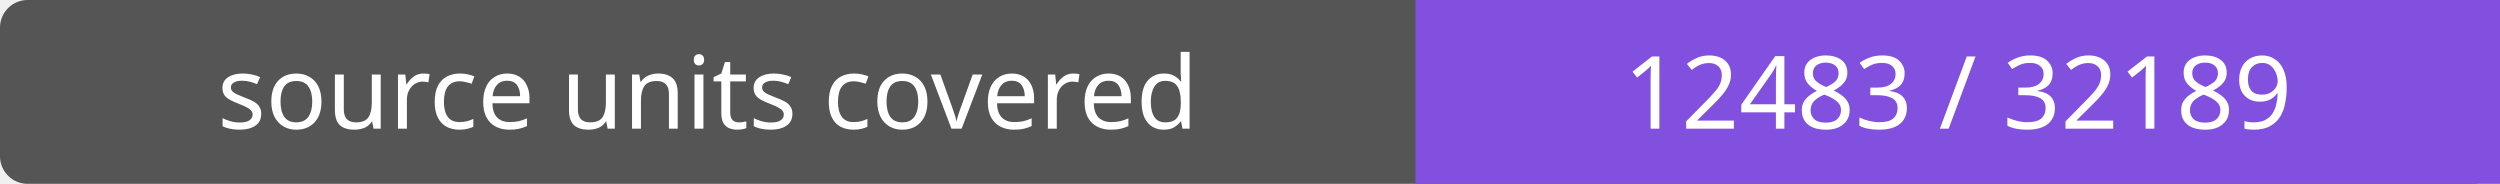
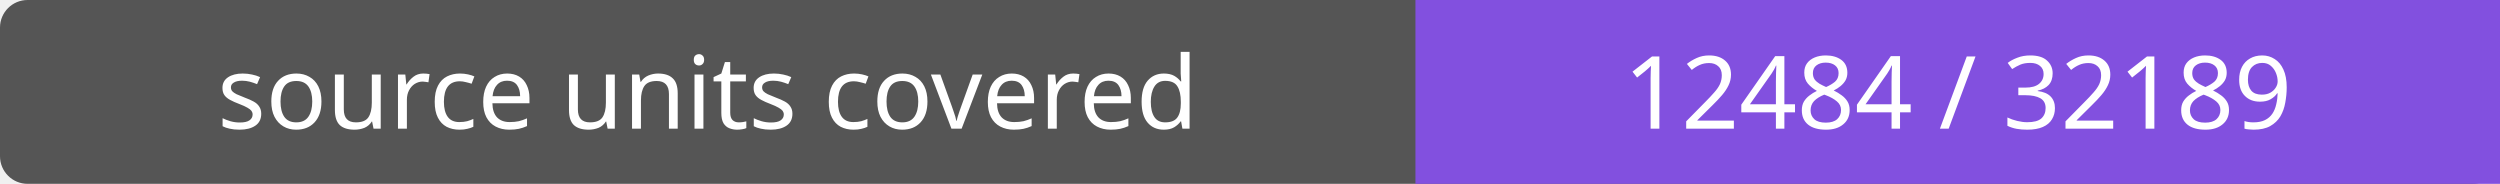
- <svg xmlns="http://www.w3.org/2000/svg" width="272" height="20" role="img" aria-label="source units covered: 12483 / 32189">
+ <svg xmlns="http://www.w3.org/2000/svg" width="272" height="20" role="img" aria-label="source units covered: 12484 / 32189">
  <rect width="272" height="20" rx="3" fill="#555" />
  <path fill="#8250df" d="M154 0h118v20H154z" />
  <g fill="#fff" text-anchor="middle" font-family="Verdana,sans-serif" font-size="11">
    <text x="77.0" y="14">source units covered</text>
-     <text x="213.0" y="14">12483 / 32189</text>
+     <text x="213.0" y="14">12484 / 32189</text>
  </g>
</svg>
